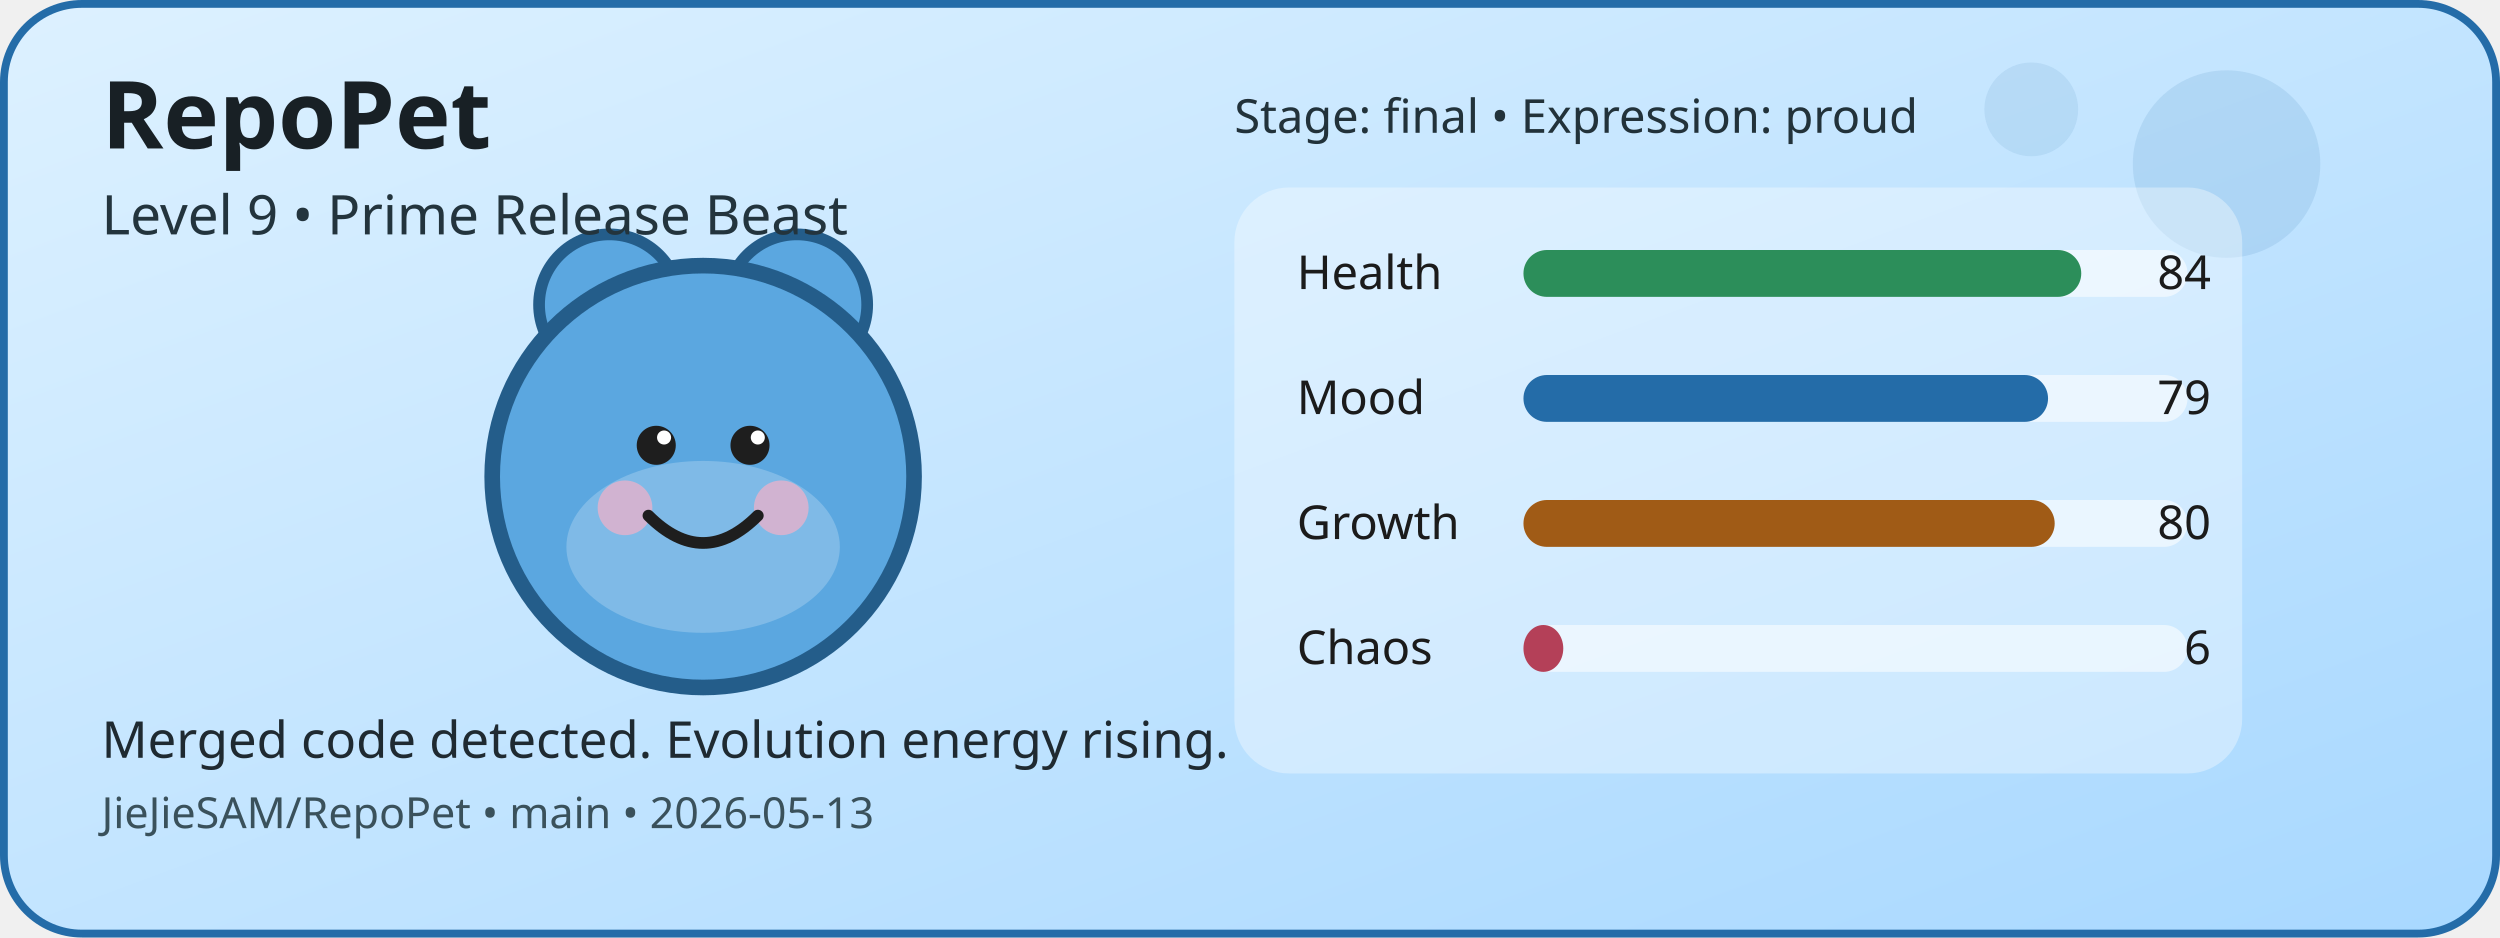
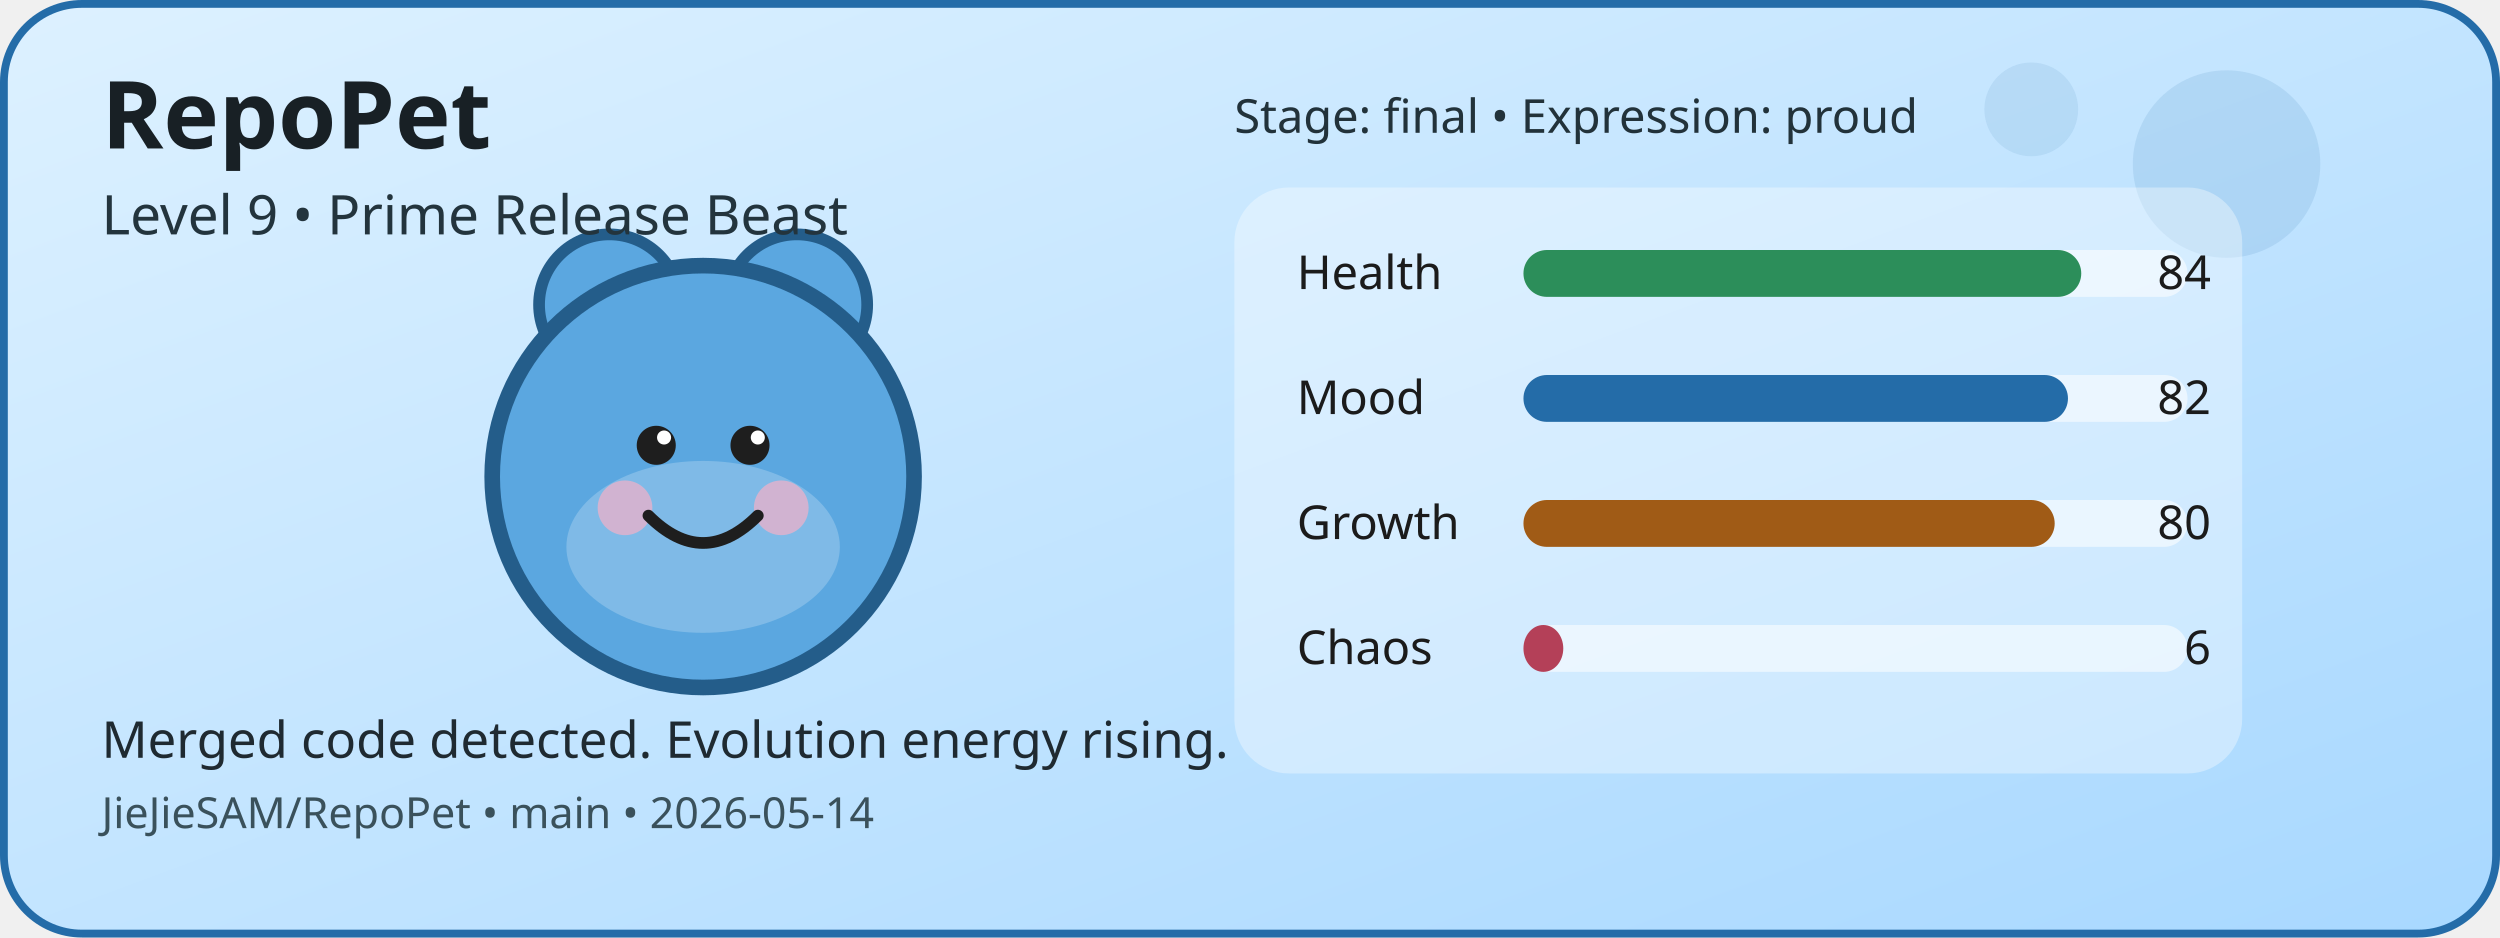
<svg xmlns="http://www.w3.org/2000/svg" width="640" height="240" viewBox="0 0 640 240" role="img" aria-label="RepoPet status card">
  <defs>
    <linearGradient id="cardGradient" x1="0" y1="0" x2="1" y2="1">
      <stop offset="0%" stop-color="#DDF1FF" />
      <stop offset="100%" stop-color="#A8D8FF" />
    </linearGradient>
  </defs>
  <rect x="1" y="1" width="638" height="238" rx="20" fill="url(#cardGradient)" stroke="#246CA8" stroke-width="2" />
  <circle cx="570" cy="42" r="24" fill="#246CA8" opacity="0.12" />
  <circle cx="520" cy="28" r="12" fill="#246CA8" opacity="0.1" />
  <circle cx="156" cy="78" r="18" fill="#5BA7E0" stroke="#245D8A" stroke-width="3" />
  <circle cx="204" cy="78" r="18" fill="#5BA7E0" stroke="#245D8A" stroke-width="3" />
  <circle cx="180" cy="122" r="54" fill="#5BA7E0" stroke="#245D8A" stroke-width="4" />
  <ellipse cx="180" cy="140" rx="35" ry="22" fill="#FFFFFF" opacity="0.22" />
  <circle cx="160" cy="130" r="7" fill="#F4B1C7" opacity="0.7" />
  <circle cx="200" cy="130" r="7" fill="#F4B1C7" opacity="0.7" />
  <circle cx="168" cy="114" r="5" fill="#1E1E1E" />
  <circle cx="192" cy="114" r="5" fill="#1E1E1E" />
  <circle cx="170" cy="112" r="1.8" fill="#FFFFFF" />
  <circle cx="194" cy="112" r="1.8" fill="#FFFFFF" />
  <path d="M166 132 Q180 146 194 132" fill="none" stroke="#1E1E1E" stroke-width="3" stroke-linecap="round" />
  <rect x="316" y="48" width="258" height="150" rx="14" fill="#FFFFFF" opacity="0.35" />
  <text x="332" y="74" font-family="Verdana, sans-serif" font-size="12" fill="#1B1B1B">Health</text>
  <rect x="390" y="64" width="170" height="12" rx="6" fill="#FFFFFF" opacity="0.55" />
  <rect x="390" y="64" width="142.8" height="12" rx="6" fill="#2C8E5A" />
  <text x="566" y="74" text-anchor="end" font-family="Verdana, sans-serif" font-size="12" fill="#1B1B1B">84</text>
  <text x="332" y="106" font-family="Verdana, sans-serif" font-size="12" fill="#1B1B1B">Mood</text>
  <rect x="390" y="96" width="170" height="12" rx="6" fill="#FFFFFF" opacity="0.55" />
-   <rect x="390" y="96" width="134.3" height="12" rx="6" fill="#246CA8" />
-   <text x="566" y="106" text-anchor="end" font-family="Verdana, sans-serif" font-size="12" fill="#1B1B1B">79</text>
+   <rect x="390" y="96" width="139.4" height="12" rx="6" fill="#246CA8" />
+   <text x="566" y="106" text-anchor="end" font-family="Verdana, sans-serif" font-size="12" fill="#1B1B1B">82</text>
  <text x="332" y="138" font-family="Verdana, sans-serif" font-size="12" fill="#1B1B1B">Growth</text>
  <rect x="390" y="128" width="170" height="12" rx="6" fill="#FFFFFF" opacity="0.55" />
  <rect x="390" y="128" width="136" height="12" rx="6" fill="#A05B16" />
  <text x="566" y="138" text-anchor="end" font-family="Verdana, sans-serif" font-size="12" fill="#1B1B1B">80</text>
  <text x="332" y="170" font-family="Verdana, sans-serif" font-size="12" fill="#1B1B1B">Chaos</text>
  <rect x="390" y="160" width="170" height="12" rx="6" fill="#FFFFFF" opacity="0.55" />
  <rect x="390" y="160" width="10.2" height="12" rx="6" fill="#B44058" />
  <text x="566" y="170" text-anchor="end" font-family="Verdana, sans-serif" font-size="12" fill="#1B1B1B">6</text>
  <text x="26" y="38" font-family="Verdana, sans-serif" font-size="24" font-weight="700" fill="#182025">RepoPet</text>
  <text x="26" y="60" font-family="Verdana, sans-serif" font-size="14" fill="#23343D">Level 9 • Prime Release Beast</text>
  <text x="26" y="194" font-family="Verdana, sans-serif" font-size="13" fill="#1F2A31">Merged code detected. Evolution energy rising.</text>
-   <text x="26" y="212" font-family="Verdana, sans-serif" font-size="11" fill="#3A515B">JieJieSAM/RepoPet • main • 2026-05-13</text>
+   <text x="26" y="212" font-family="Verdana, sans-serif" font-size="11" fill="#3A515B">JieJieSAM/RepoPet • main • 2026-05-14</text>
  <text x="316" y="34" font-family="Verdana, sans-serif" font-size="12" fill="#22323A">Stage: final • Expression: proud</text>
</svg>
